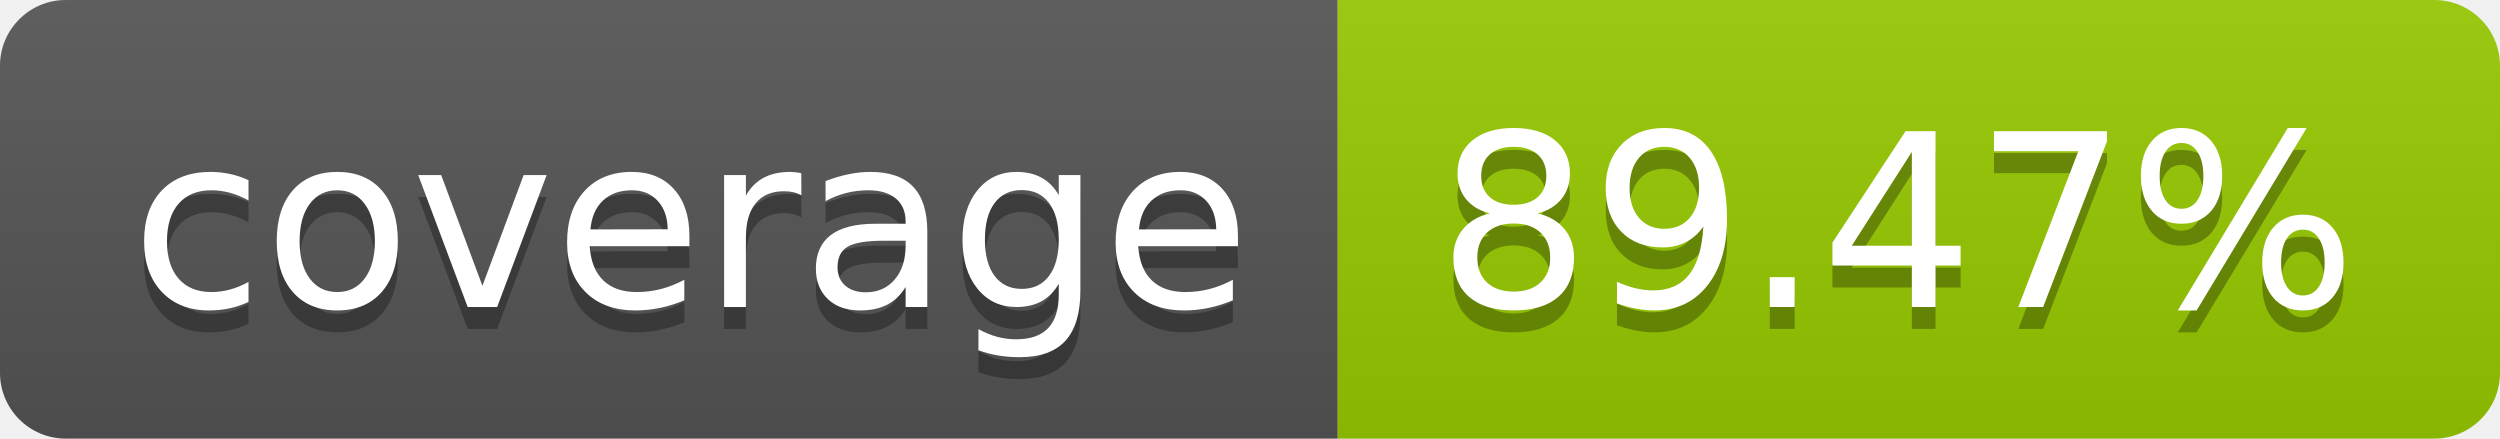
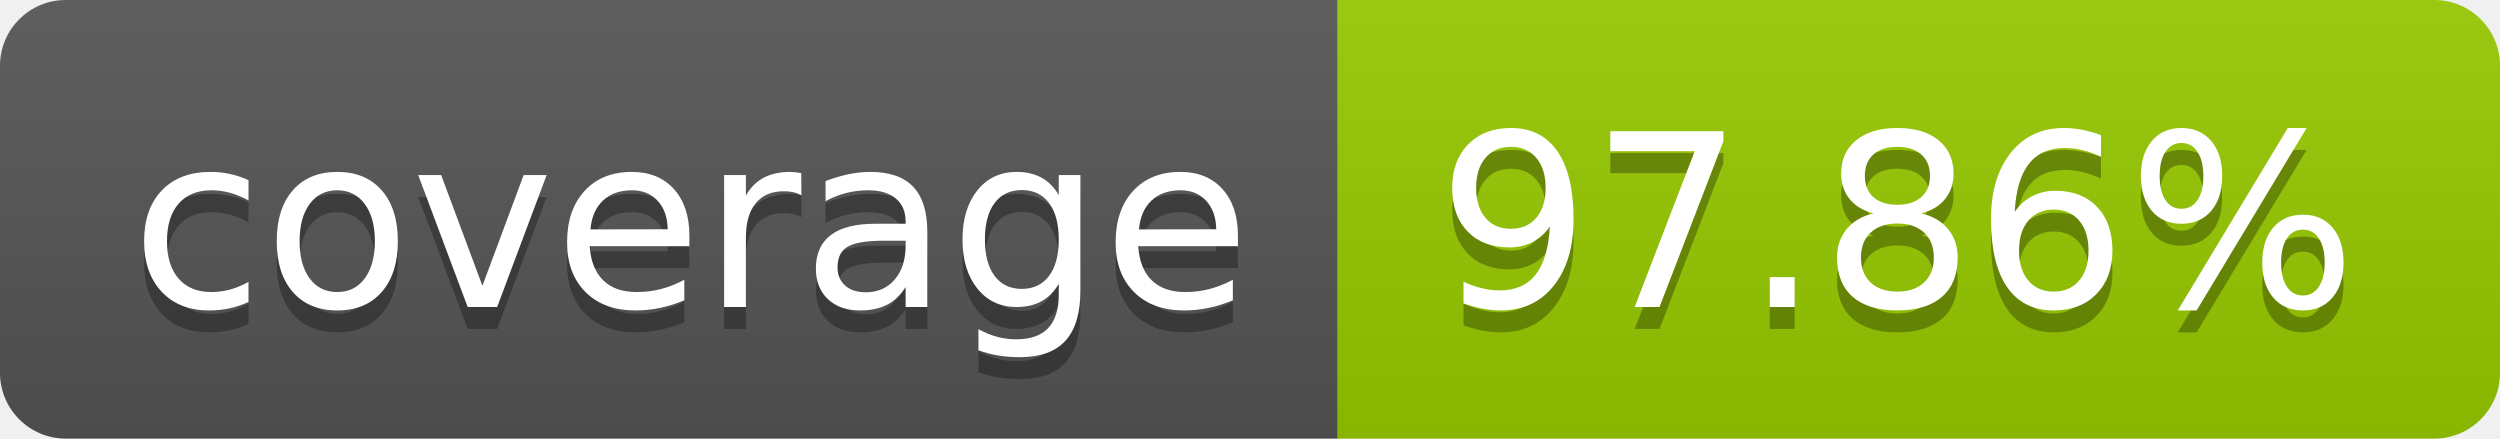
- <svg xmlns="http://www.w3.org/2000/svg" width="114" height="20" role="img" aria-label="coverage: 89.47%">
+ <svg xmlns="http://www.w3.org/2000/svg" width="114" height="20" role="img" aria-label="coverage: 97.86%">
  <linearGradient id="s" x2="0" y2="100%">
    <stop offset="0" stop-color="#bbb" stop-opacity=".1" />
    <stop offset="1" stop-opacity=".1" />
  </linearGradient>
  <clipPath id="r">
    <rect width="114" height="20" rx="3" fill="#fff" />
  </clipPath>
  <g clip-path="url(#r)">
    <rect width="61" height="20" fill="#555" />
    <rect x="61" width="53" height="20" fill="#97ca00" />
    <rect width="114" height="20" fill="url(#s)" />
  </g>
  <g fill="#fff" text-anchor="middle" font-family="Verdana,Geneva,DejaVu Sans,sans-serif" text-rendering="geometricPrecision" font-size="110">
    <text aria-hidden="true" x="315" y="150" fill="#010101" fill-opacity=".3" transform="scale(.1)" textLength="510">coverage</text>
    <text x="315" y="140" transform="scale(.1)" fill="#fff" textLength="510">coverage</text>
-     <text aria-hidden="true" x="865" y="150" fill="#010101" fill-opacity=".3" transform="scale(.1)" textLength="430">89.47%</text>
-     <text x="865" y="140" transform="scale(.1)" fill="#fff" textLength="430">89.47%</text>
+     <text aria-hidden="true" x="865" y="150" fill="#010101" fill-opacity=".3" transform="scale(.1)" textLength="430">97.86%</text>
+     <text x="865" y="140" transform="scale(.1)" fill="#fff" textLength="430">97.86%</text>
  </g>
</svg>
